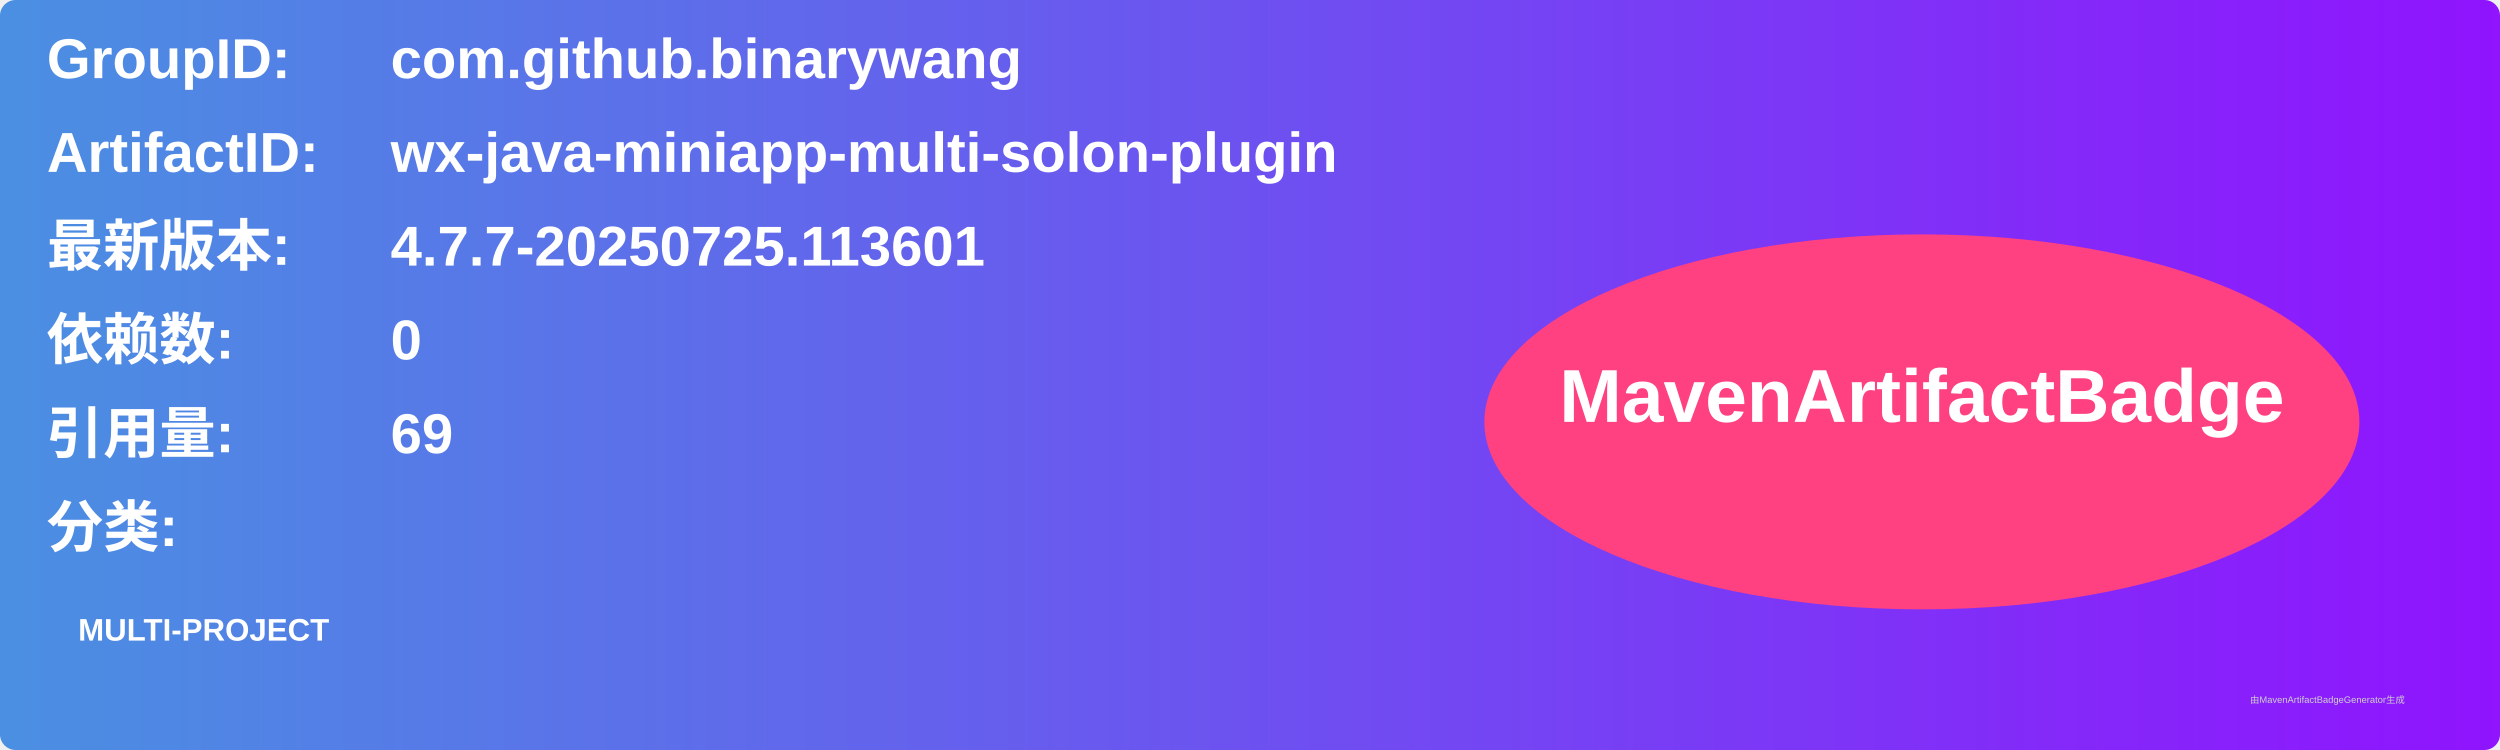
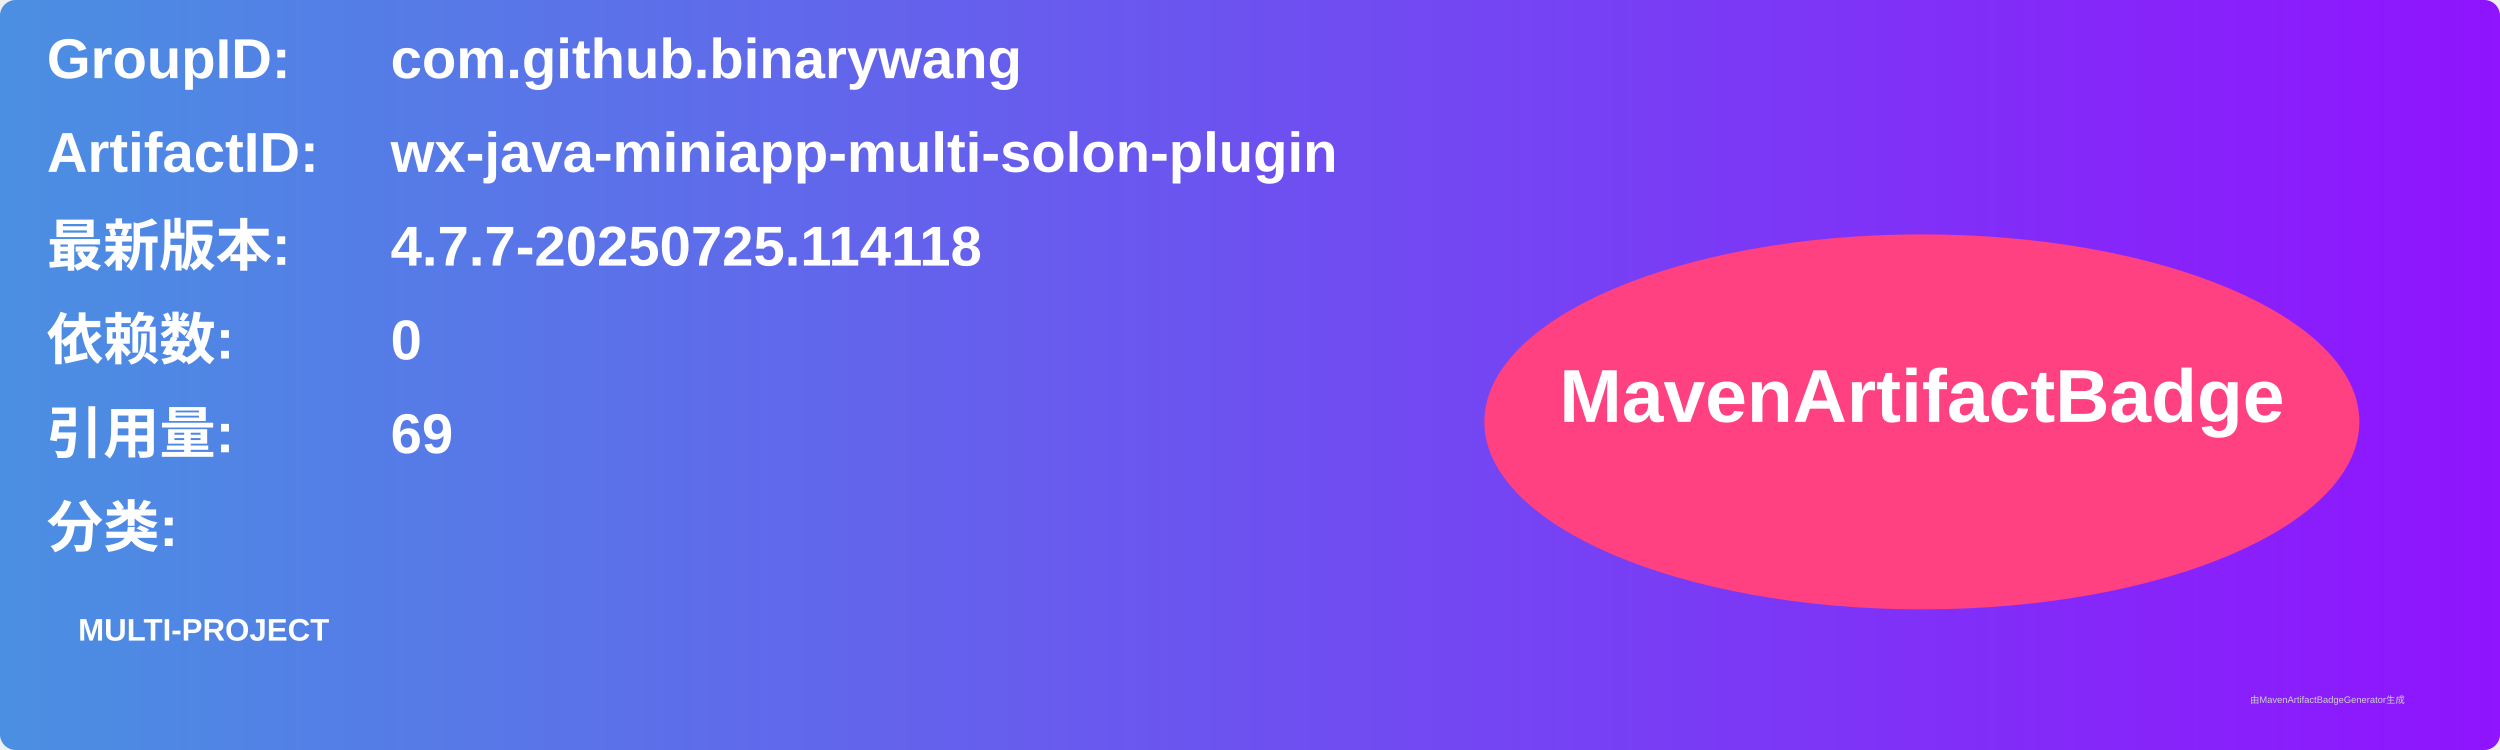
<svg xmlns="http://www.w3.org/2000/svg" width="800" height="240" viewBox="0 0 800 240">
  <linearGradient id="grad" x1="0%" y1="0%" x2="100%" y2="0%">
    <stop offset="0%" stop-color="#4a90e2" />
    <stop offset="100%" stop-color="#9013fe" />
  </linearGradient>
  <rect width="100%" height="100%" rx="5" ry="5" fill="url(#grad)" />
  <g transform="translate(15, 15)">
    <text x="0" y="10" font-family="Arial" font-size="18" fill="white" font-weight="bold" width="260">GroupID:</text>
    <text x="110" y="10" font-family="Arial" font-size="18" fill="white" font-weight="bold" width="460">com.github.binarywang</text>
    <text x="0" y="40" font-family="Arial" font-size="18" fill="white" font-weight="bold" width="260">ArtifactID:</text>
    <text x="110" y="40" font-family="Arial" font-size="18" fill="white" font-weight="bold" width="460">wx-java-miniapp-multi-solon-plugin</text>
    <text x="0" y="70" font-family="Arial" font-size="18" fill="white" font-weight="bold">最新版本:</text>
    <text x="110" y="70" font-family="Arial" font-size="18" fill="white" font-weight="bold">
-       <tspan font-weight="bold">4.7.7-20250725.113601</tspan>
+       <tspan font-weight="bold">4.7.7-20250725.114118</tspan>
    </text>
    <text x="0" y="100" font-family="Arial" font-size="18" fill="white" font-weight="bold">依赖数: </text>
    <text x="110" y="100" font-family="Arial" font-size="18" fill="white">
      <tspan font-weight="bold">0</tspan>
    </text>
    <text x="0" y="130" font-family="Arial" font-size="18" fill="white" font-weight="bold">引用量: </text>
    <text x="110" y="130" font-family="Arial" font-size="18" fill="white">
      <tspan font-weight="bold">69</tspan>
    </text>
    <text x="0" y="160" font-family="Arial" font-size="18" fill="white" font-weight="bold">分类:</text>
    <text x="10" y="190" font-family="Arial" font-size="10" fill="white">
      <tspan font-weight="bold">MULTI-PROJECT</tspan>
    </text>
    <ellipse cx="600" cy="120" rx="140" ry="60" fill="#ff4081" />
    <text x="600" y="120" text-anchor="middle" font-family="Arial" font-size="24" fill="white" font-weight="bold">MavenArtifactBadge</text>
  </g>
  <text x="720" y="225" font-family="Arial" font-size="3" fill="#d0d0d0">由MavenArtifactBadgeGenerator生成</text>
</svg>
